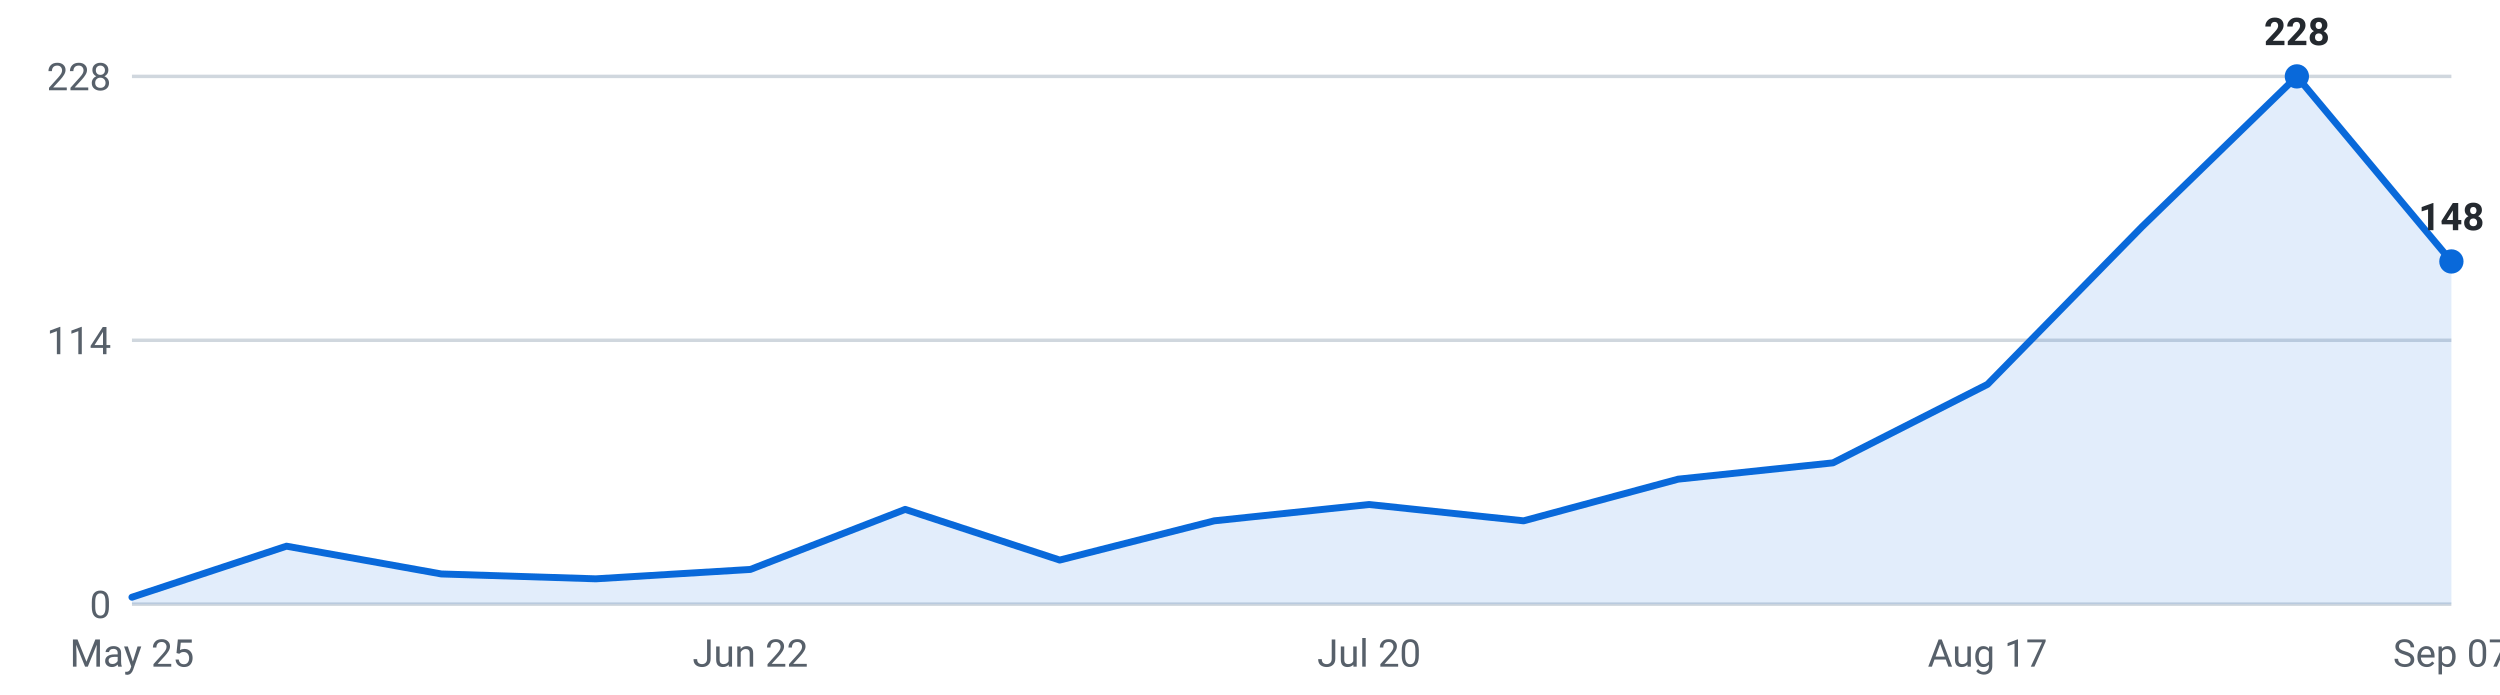
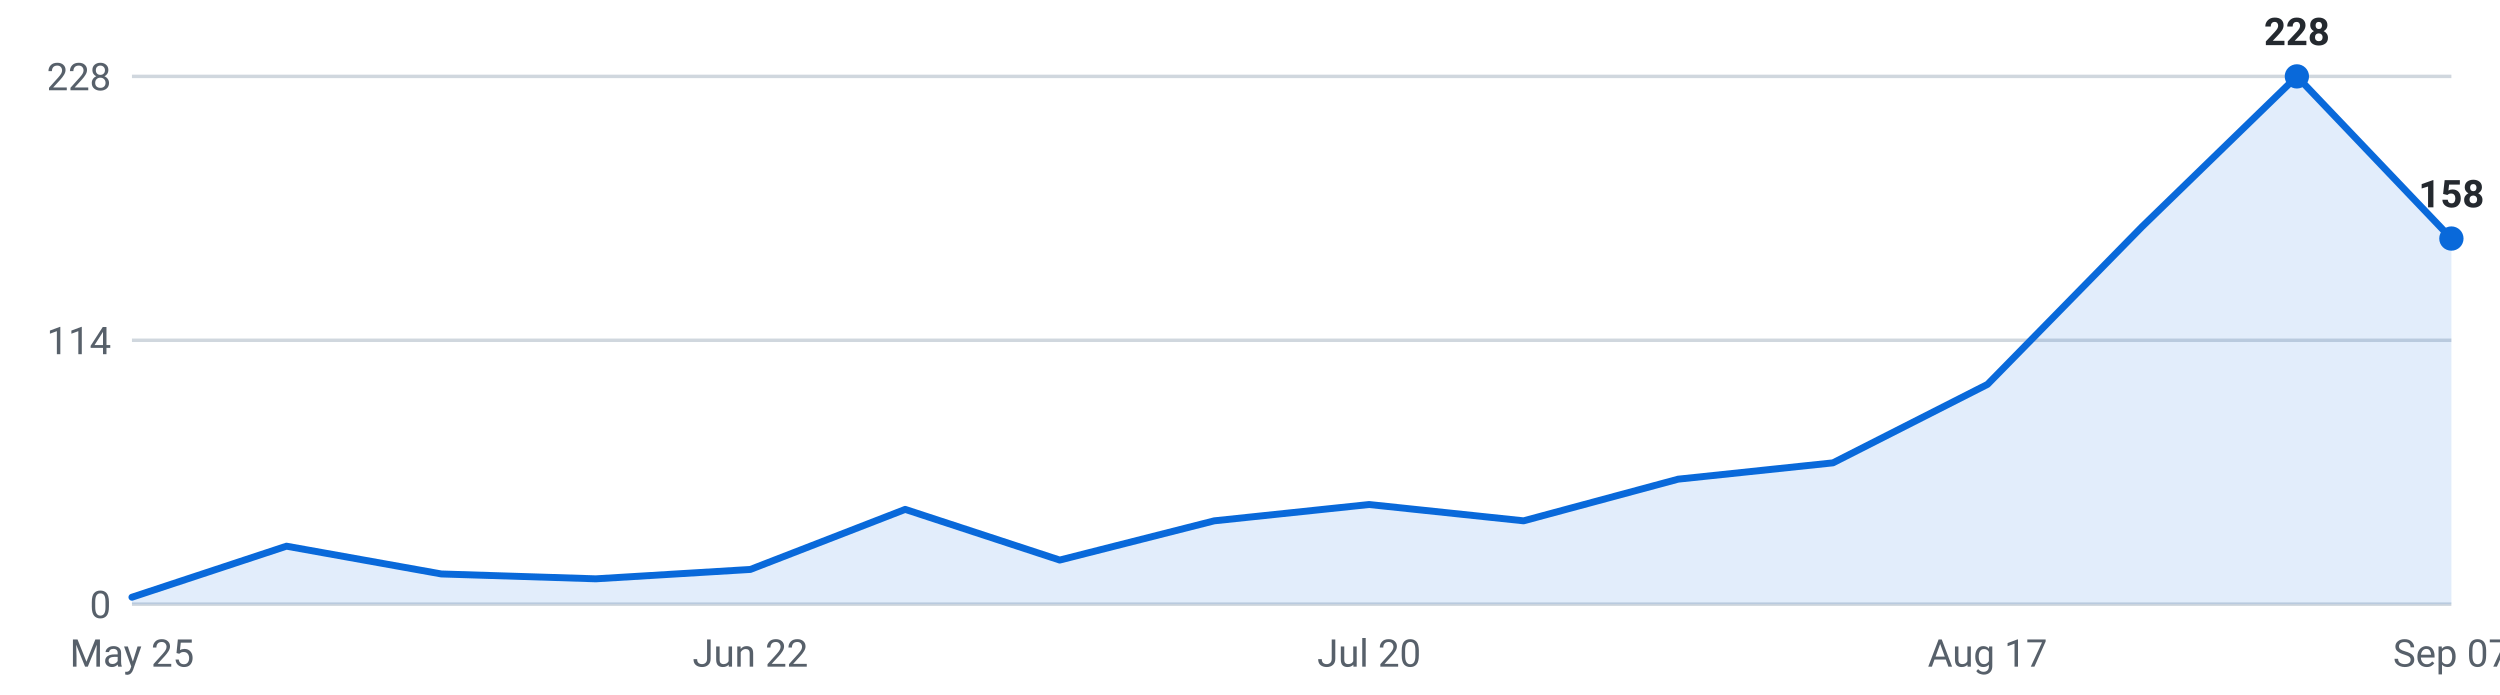
<svg xmlns="http://www.w3.org/2000/svg" viewBox="0 0 720 200" width="720" height="200" role="img" aria-label="Internships posted per week, last 16 weeks">
  <g font-family="-apple-system,Segoe UI,Roboto,sans-serif" font-size="11">
    <line x1="38" y1="174.0" x2="706" y2="174.0" stroke="#d0d7de" stroke-width="1" />
    <text x="32" y="178.0" text-anchor="end" fill="#57606a">0</text>
    <line x1="38" y1="98.0" x2="706" y2="98.0" stroke="#d0d7de" stroke-width="1" />
    <text x="32" y="102.0" text-anchor="end" fill="#57606a">114</text>
    <line x1="38" y1="22.0" x2="706" y2="22.0" stroke="#d0d7de" stroke-width="1" />
    <text x="32" y="26.0" text-anchor="end" fill="#57606a">228</text>
-     <path d="M38.0,174 L38.0,172.0 L82.5,157.3 L127.1,165.3 L171.6,166.7 L216.1,164.0 L260.7,146.7 L305.2,161.3 L349.7,150.0 L394.3,145.3 L438.8,150.0 L483.3,138.0 L527.9,133.3 L572.4,110.7 L616.9,65.3 L661.5,22.0 L706.0,75.3 L706.0,174 Z" fill="#0969da" fill-opacity="0.12" />
-     <polyline points="38.0,172.0 82.5,157.3 127.1,165.3 171.6,166.7 216.1,164.0 260.7,146.7 305.2,161.3 349.7,150.0 394.3,145.3 438.8,150.0 483.3,138.0 527.9,133.3 572.4,110.7 616.9,65.3 661.5,22.0 706.0,75.3" fill="none" stroke="#0969da" stroke-width="2" stroke-linejoin="round" stroke-linecap="round" />
+     <path d="M38.0,174 L38.0,172.0 L82.5,157.3 L127.1,165.3 L171.6,166.7 L216.1,164.0 L260.7,146.7 L305.2,161.3 L349.7,150.0 L394.3,145.3 L438.8,150.0 L483.3,138.0 L527.9,133.3 L572.4,110.7 L616.9,65.3 L661.5,22.0 L706.0,68.7 L706.0,174 Z" fill="#0969da" fill-opacity="0.12" />
+     <polyline points="38.0,172.0 82.5,157.3 127.1,165.3 171.6,166.7 216.1,164.0 260.7,146.7 305.2,161.3 349.7,150.0 394.3,145.3 438.8,150.0 483.3,138.0 527.9,133.3 572.4,110.7 616.9,65.3 661.5,22.0 706.0,68.7" fill="none" stroke="#0969da" stroke-width="2" stroke-linejoin="round" stroke-linecap="round" />
    <circle cx="661.5" cy="22.0" r="3.5" fill="#0969da" />
    <text x="661.5" y="13.0" text-anchor="middle" fill="#24292f" font-weight="600">228</text>
-     <circle cx="706.0" cy="75.3" r="3.5" fill="#0969da" />
-     <text x="706.0" y="66.3" text-anchor="middle" fill="#24292f" font-weight="600">148</text>
+     <circle cx="706.0" cy="68.7" r="3.5" fill="#0969da" />
+     <text x="706.0" y="59.7" text-anchor="middle" fill="#24292f" font-weight="600">158</text>
    <text x="38.0" y="192" text-anchor="middle" fill="#57606a">May 25</text>
    <text x="216.1" y="192" text-anchor="middle" fill="#57606a">Jun 22</text>
    <text x="394.3" y="192" text-anchor="middle" fill="#57606a">Jul 20</text>
    <text x="572.4" y="192" text-anchor="middle" fill="#57606a">Aug 17</text>
    <text x="706.0" y="192" text-anchor="middle" fill="#57606a">Sep 07</text>
  </g>
</svg>
